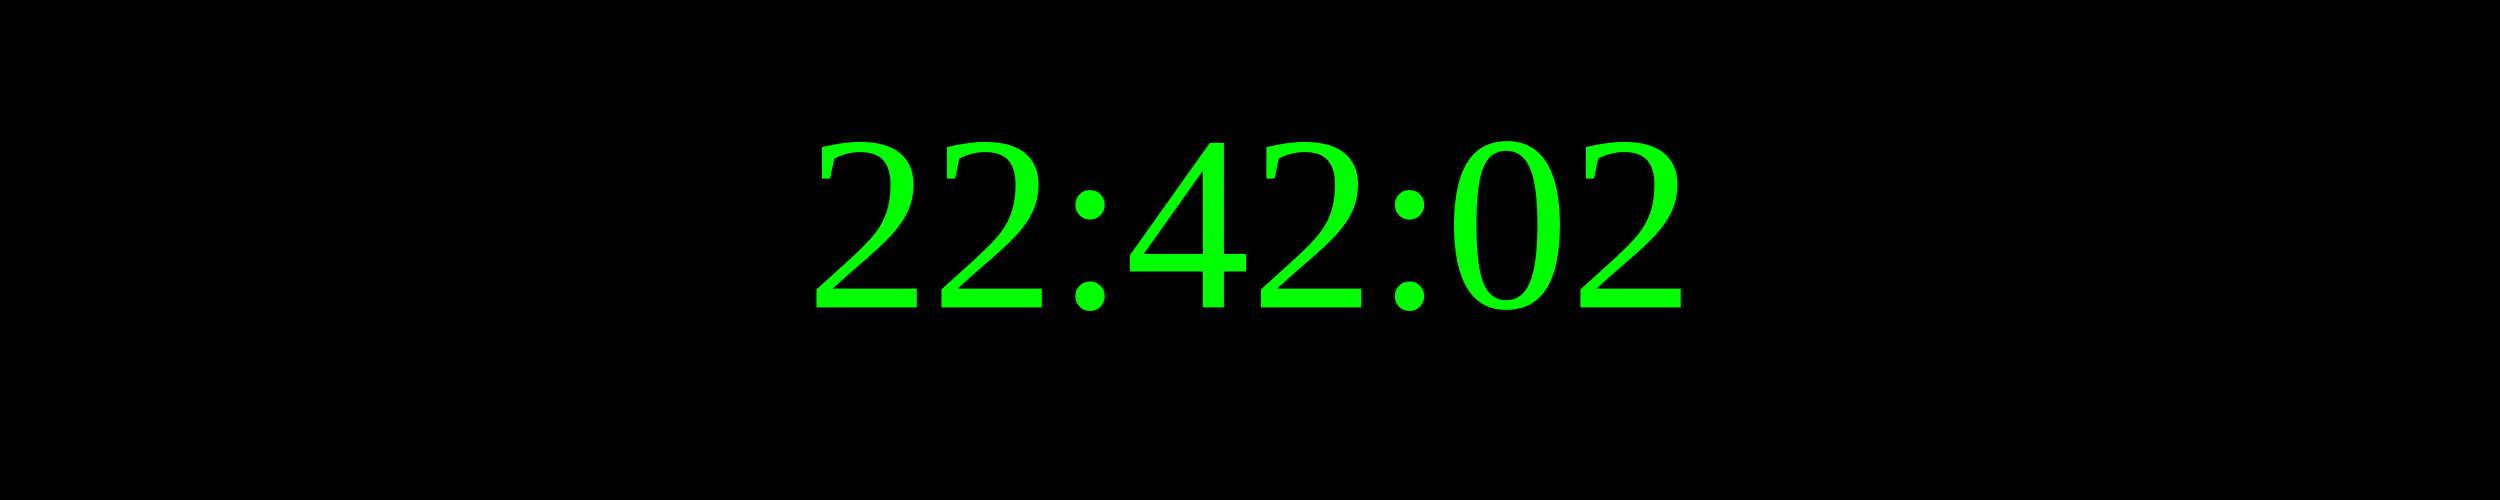
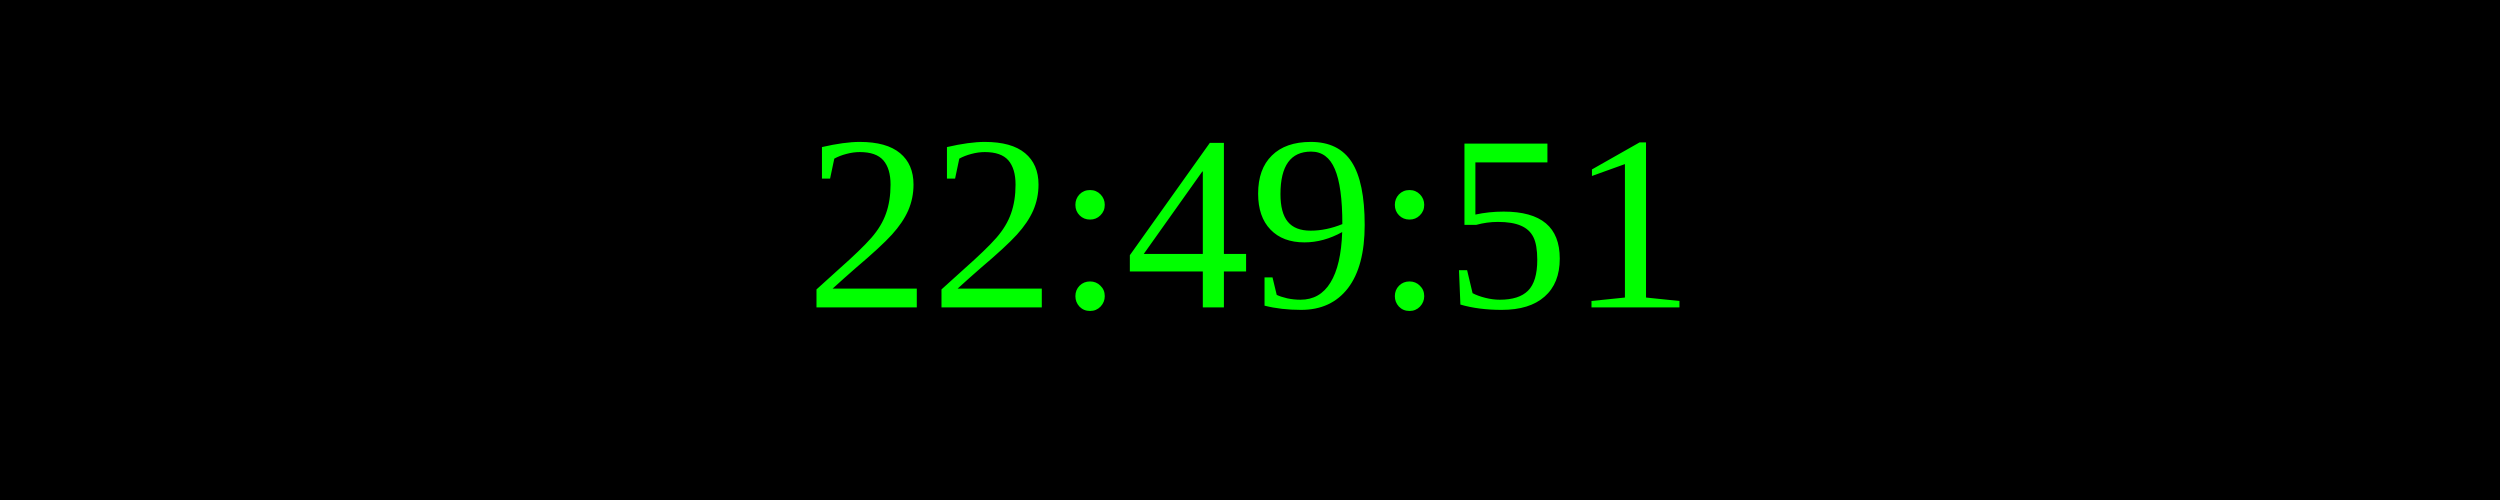
<svg xmlns="http://www.w3.org/2000/svg" width="250" height="50">
  <rect width="100%" height="100%" fill="black" />
  <text x="50%" y="50%" font-size="25" fill="lime" text-anchor="middle" dominant-baseline="middle">
- 22:42:02
+ 22:49:51
</text>
</svg>
